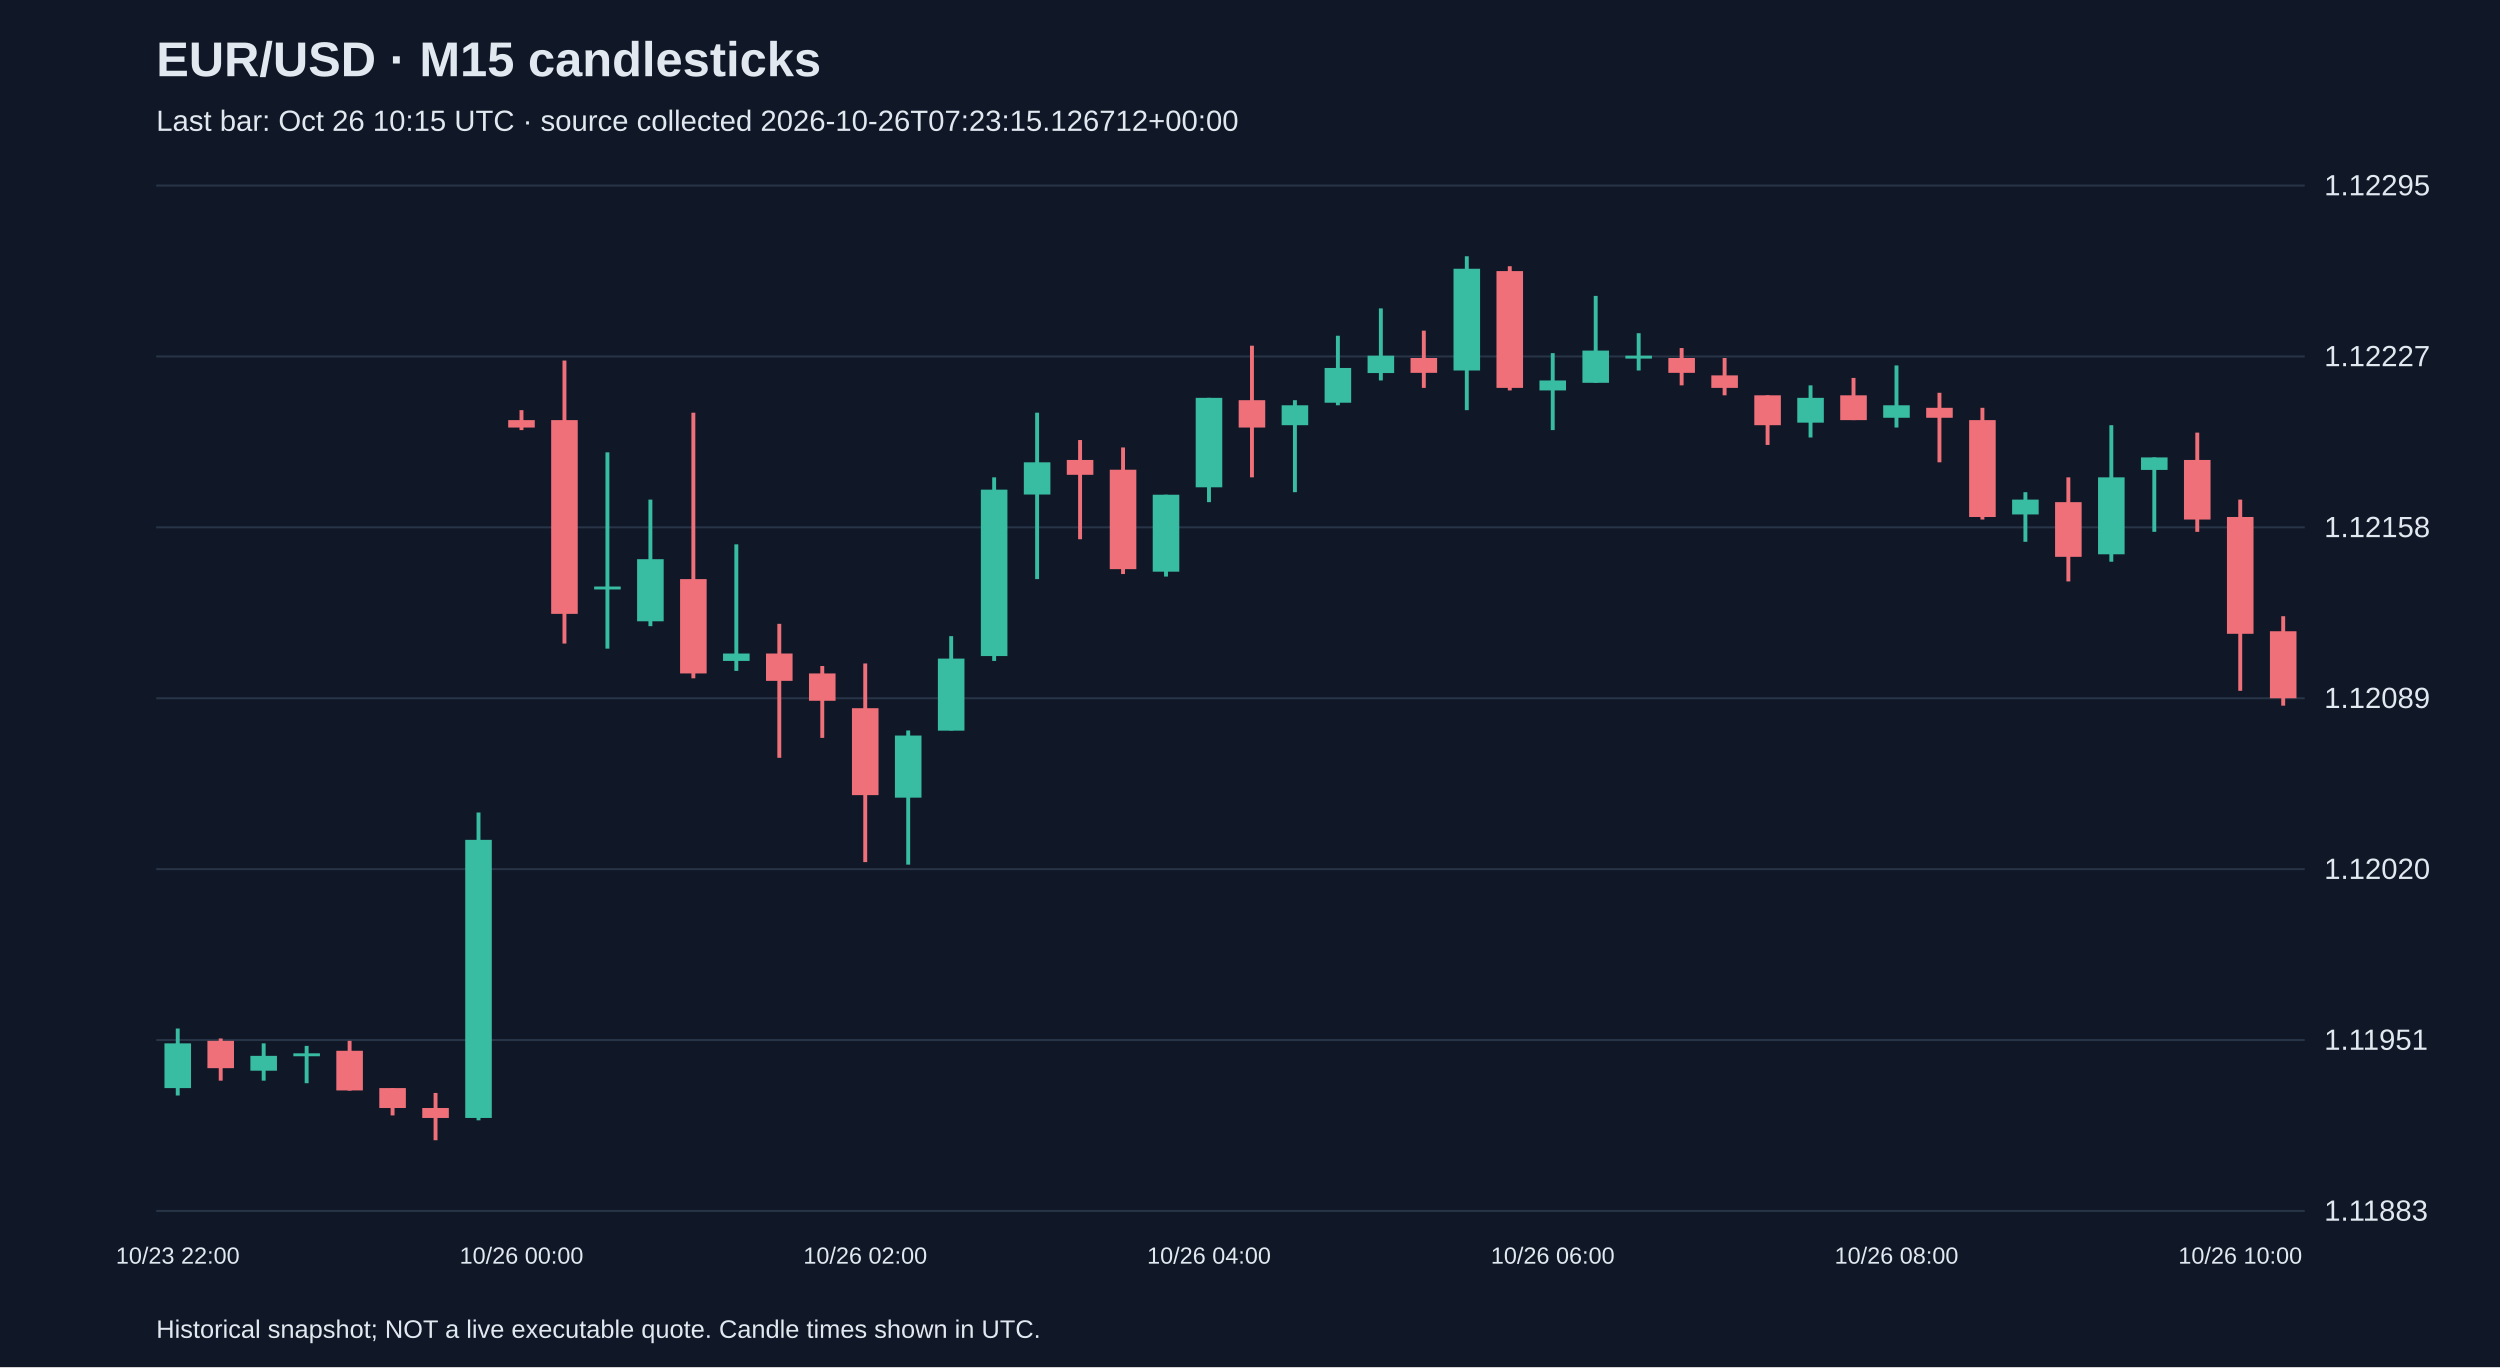
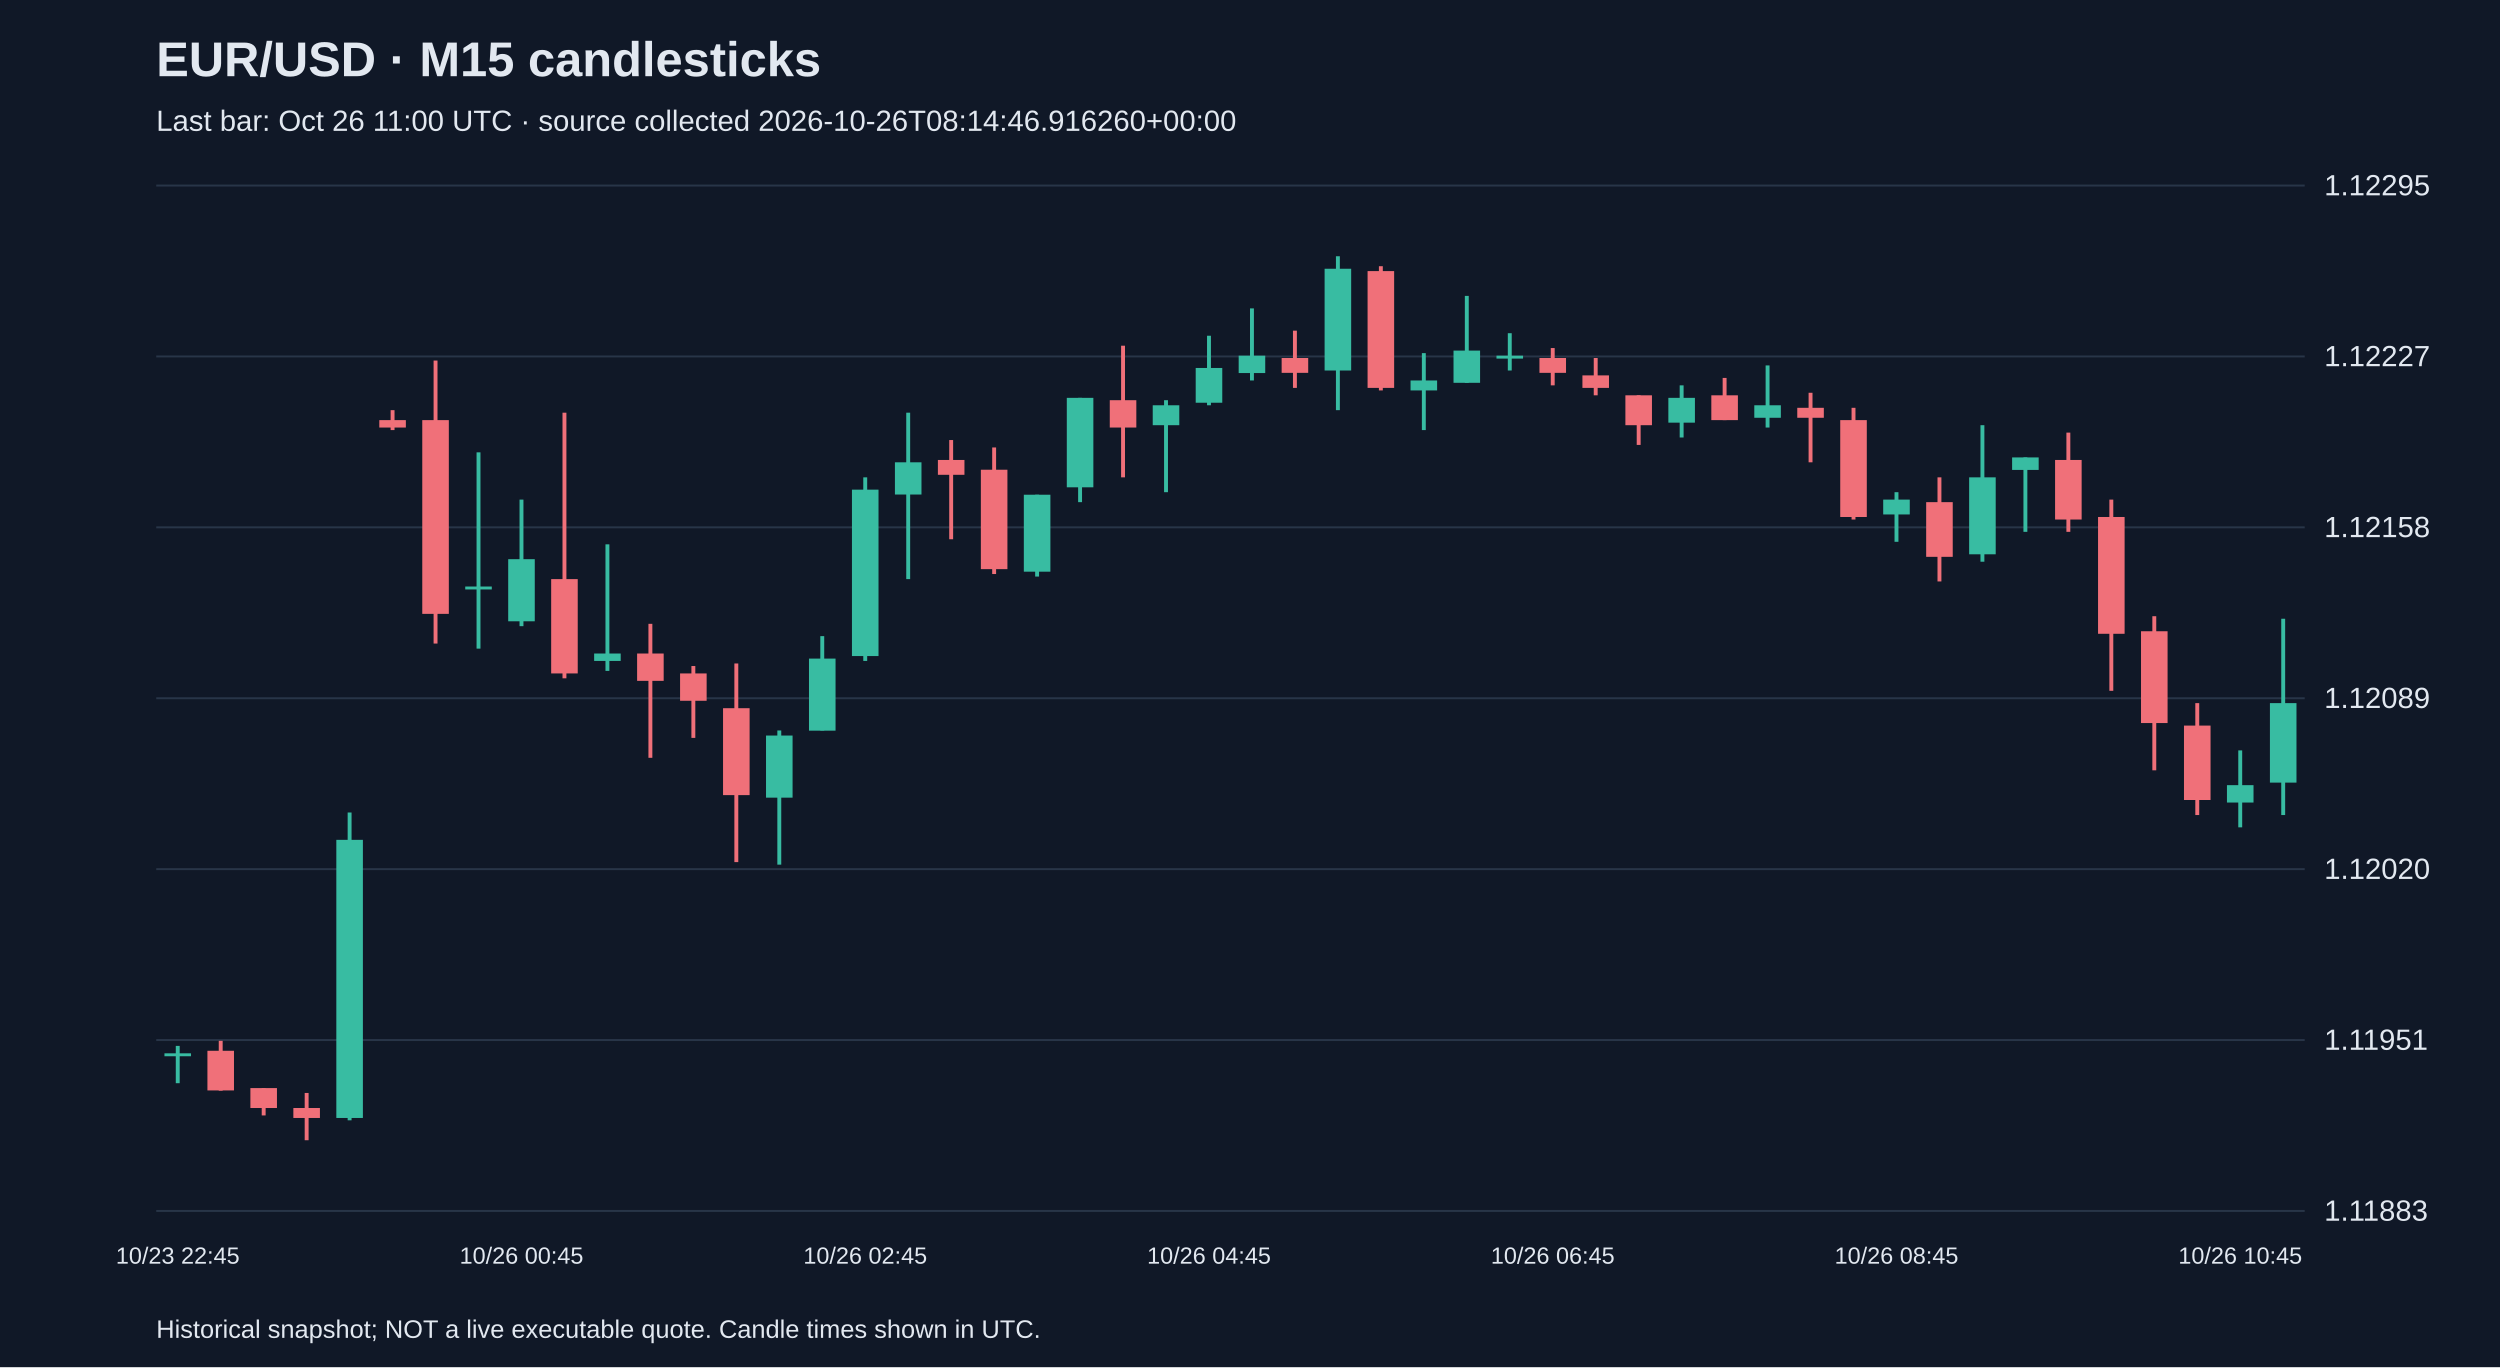
<svg xmlns="http://www.w3.org/2000/svg" viewBox="0 0 1280 700">
  <rect width="100%" height="100%" fill="#101827" />
  <style>text{font-family:Arial,sans-serif;fill:#e2e8f0}</style>
  <text x="80" y="39" font-size="25" font-weight="bold">EUR/USD · M15 candlesticks</text>
-   <text x="80" y="67" font-size="15" fill="#a6b1c5">Last bar: Oct 26 10:15 UTC · source collected 2026-10-26T07:23:15.126712+00:00</text>
+   <text x="80" y="67" font-size="15" fill="#a6b1c5">Last bar: Oct 26 11:00 UTC · source collected 2026-10-26T08:14:46.916260+00:00</text>
  <line x1="80" y1="620.0" x2="1180" y2="620.0" stroke="#283548" />
  <text x="1190" y="625.0" font-size="15">1.11883</text>
  <line x1="80" y1="532.5" x2="1180" y2="532.5" stroke="#283548" />
  <text x="1190" y="537.5" font-size="15">1.11951</text>
  <line x1="80" y1="445.0" x2="1180" y2="445.0" stroke="#283548" />
  <text x="1190" y="450.0" font-size="15">1.12020</text>
  <line x1="80" y1="357.5" x2="1180" y2="357.5" stroke="#283548" />
  <text x="1190" y="362.5" font-size="15">1.12089</text>
  <line x1="80" y1="270.0" x2="1180" y2="270.0" stroke="#283548" />
  <text x="1190" y="275.0" font-size="15">1.12158</text>
  <line x1="80" y1="182.5" x2="1180" y2="182.5" stroke="#283548" />
  <text x="1190" y="187.5" font-size="15">1.12227</text>
  <line x1="80" y1="95.0" x2="1180" y2="95.0" stroke="#283548" />
  <text x="1190" y="100.0" font-size="15">1.12295</text>
-   <line x1="91.0" y1="526.6" x2="91.0" y2="560.9" stroke="#38bca2" stroke-width="2" />
-   <rect x="84.2" y="534.2" width="13.6" height="22.9" fill="#38bca2" />
-   <text x="91.0" y="647" text-anchor="middle" font-size="12">10/23 22:00</text>
-   <line x1="113.0" y1="531.7" x2="113.0" y2="553.3" stroke="#f07079" stroke-width="2" />
-   <rect x="106.2" y="532.9" width="13.6" height="14.0" fill="#f07079" />
-   <line x1="135.0" y1="534.2" x2="135.0" y2="553.3" stroke="#38bca2" stroke-width="2" />
-   <rect x="128.2" y="540.6" width="13.6" height="7.6" fill="#38bca2" />
-   <line x1="157.0" y1="535.5" x2="157.0" y2="554.6" stroke="#38bca2" stroke-width="2" />
-   <rect x="150.2" y="539.3" width="13.6" height="1.5" fill="#38bca2" />
-   <line x1="179.0" y1="532.9" x2="179.0" y2="558.4" stroke="#f07079" stroke-width="2" />
-   <rect x="172.2" y="538.0" width="13.6" height="20.3" fill="#f07079" />
-   <line x1="201.0" y1="557.1" x2="201.0" y2="571.1" stroke="#f07079" stroke-width="2" />
-   <rect x="194.2" y="557.1" width="13.6" height="10.2" fill="#f07079" />
-   <line x1="223.0" y1="559.6" x2="223.0" y2="583.8" stroke="#f07079" stroke-width="2" />
-   <rect x="216.2" y="567.3" width="13.6" height="5.1" fill="#f07079" />
-   <line x1="245.0" y1="416.0" x2="245.0" y2="573.6" stroke="#38bca2" stroke-width="2" />
-   <rect x="238.2" y="430.0" width="13.6" height="142.4" fill="#38bca2" />
-   <line x1="267.0" y1="210.0" x2="267.0" y2="220.2" stroke="#f07079" stroke-width="2" />
-   <rect x="260.2" y="215.1" width="13.6" height="3.8" fill="#f07079" />
-   <text x="267.0" y="647" text-anchor="middle" font-size="12">10/26 00:00</text>
-   <line x1="289.0" y1="184.6" x2="289.0" y2="329.5" stroke="#f07079" stroke-width="2" />
-   <rect x="282.2" y="215.1" width="13.6" height="99.2" fill="#f07079" />
-   <line x1="311.0" y1="231.6" x2="311.0" y2="332.1" stroke="#38bca2" stroke-width="2" />
-   <rect x="304.2" y="300.3" width="13.6" height="1.5" fill="#38bca2" />
-   <line x1="333.0" y1="255.8" x2="333.0" y2="320.6" stroke="#38bca2" stroke-width="2" />
-   <rect x="326.2" y="286.3" width="13.6" height="31.8" fill="#38bca2" />
-   <line x1="355.0" y1="211.3" x2="355.0" y2="347.3" stroke="#f07079" stroke-width="2" />
-   <rect x="348.2" y="296.5" width="13.6" height="48.3" fill="#f07079" />
-   <line x1="377.0" y1="278.7" x2="377.0" y2="343.5" stroke="#38bca2" stroke-width="2" />
-   <rect x="370.2" y="334.6" width="13.6" height="3.8" fill="#38bca2" />
-   <line x1="399.0" y1="319.4" x2="399.0" y2="388.0" stroke="#f07079" stroke-width="2" />
-   <rect x="392.2" y="334.6" width="13.6" height="14.0" fill="#f07079" />
-   <line x1="421.0" y1="341.0" x2="421.0" y2="377.8" stroke="#f07079" stroke-width="2" />
-   <rect x="414.2" y="344.8" width="13.6" height="14.0" fill="#f07079" />
-   <line x1="443.0" y1="339.7" x2="443.0" y2="441.4" stroke="#f07079" stroke-width="2" />
-   <rect x="436.2" y="362.6" width="13.6" height="44.5" fill="#f07079" />
-   <text x="443.0" y="647" text-anchor="middle" font-size="12">10/26 02:00</text>
-   <line x1="465.0" y1="374.0" x2="465.0" y2="442.7" stroke="#38bca2" stroke-width="2" />
-   <rect x="458.2" y="376.6" width="13.6" height="31.8" fill="#38bca2" />
-   <line x1="487.0" y1="325.7" x2="487.0" y2="374.0" stroke="#38bca2" stroke-width="2" />
-   <rect x="480.2" y="337.2" width="13.6" height="36.9" fill="#38bca2" />
-   <line x1="509.0" y1="244.4" x2="509.0" y2="338.4" stroke="#38bca2" stroke-width="2" />
-   <rect x="502.2" y="250.7" width="13.6" height="85.2" fill="#38bca2" />
-   <line x1="531.0" y1="211.3" x2="531.0" y2="296.5" stroke="#38bca2" stroke-width="2" />
-   <rect x="524.2" y="236.7" width="13.6" height="16.5" fill="#38bca2" />
-   <line x1="553.0" y1="225.3" x2="553.0" y2="276.1" stroke="#f07079" stroke-width="2" />
-   <rect x="546.2" y="235.5" width="13.6" height="7.6" fill="#f07079" />
-   <line x1="575.0" y1="229.1" x2="575.0" y2="293.9" stroke="#f07079" stroke-width="2" />
-   <rect x="568.2" y="240.5" width="13.6" height="50.9" fill="#f07079" />
-   <line x1="597.0" y1="253.3" x2="597.0" y2="295.2" stroke="#38bca2" stroke-width="2" />
-   <rect x="590.2" y="253.3" width="13.6" height="39.4" fill="#38bca2" />
-   <line x1="619.0" y1="203.7" x2="619.0" y2="257.1" stroke="#38bca2" stroke-width="2" />
-   <rect x="612.2" y="203.7" width="13.6" height="45.8" fill="#38bca2" />
-   <text x="619.0" y="647" text-anchor="middle" font-size="12">10/26 04:00</text>
-   <line x1="641.0" y1="177.0" x2="641.0" y2="244.4" stroke="#f07079" stroke-width="2" />
-   <rect x="634.2" y="204.9" width="13.6" height="14.0" fill="#f07079" />
-   <line x1="663.0" y1="204.9" x2="663.0" y2="252.0" stroke="#38bca2" stroke-width="2" />
-   <rect x="656.2" y="207.5" width="13.6" height="10.2" fill="#38bca2" />
-   <line x1="685.0" y1="171.9" x2="685.0" y2="207.5" stroke="#38bca2" stroke-width="2" />
-   <rect x="678.2" y="188.4" width="13.6" height="17.8" fill="#38bca2" />
-   <line x1="707.0" y1="157.9" x2="707.0" y2="194.8" stroke="#38bca2" stroke-width="2" />
-   <rect x="700.2" y="182.1" width="13.6" height="8.9" fill="#38bca2" />
-   <line x1="729.0" y1="169.3" x2="729.0" y2="198.6" stroke="#f07079" stroke-width="2" />
-   <rect x="722.2" y="183.3" width="13.6" height="7.6" fill="#f07079" />
-   <line x1="751.0" y1="131.2" x2="751.0" y2="210.0" stroke="#38bca2" stroke-width="2" />
-   <rect x="744.2" y="137.6" width="13.6" height="52.1" fill="#38bca2" />
-   <line x1="773.0" y1="136.3" x2="773.0" y2="199.9" stroke="#f07079" stroke-width="2" />
-   <rect x="766.2" y="138.8" width="13.6" height="59.8" fill="#f07079" />
-   <line x1="795.0" y1="180.8" x2="795.0" y2="220.2" stroke="#38bca2" stroke-width="2" />
-   <rect x="788.2" y="194.8" width="13.6" height="5.1" fill="#38bca2" />
-   <text x="795.0" y="647" text-anchor="middle" font-size="12">10/26 06:00</text>
-   <line x1="817.0" y1="151.5" x2="817.0" y2="196.0" stroke="#38bca2" stroke-width="2" />
-   <rect x="810.2" y="179.5" width="13.6" height="16.5" fill="#38bca2" />
-   <line x1="839.0" y1="170.6" x2="839.0" y2="189.7" stroke="#38bca2" stroke-width="2" />
-   <rect x="832.2" y="182.1" width="13.6" height="1.5" fill="#38bca2" />
-   <line x1="861.0" y1="178.2" x2="861.0" y2="197.3" stroke="#f07079" stroke-width="2" />
-   <rect x="854.2" y="183.3" width="13.6" height="7.6" fill="#f07079" />
-   <line x1="883.0" y1="183.3" x2="883.0" y2="202.4" stroke="#f07079" stroke-width="2" />
-   <rect x="876.2" y="192.2" width="13.6" height="6.4" fill="#f07079" />
-   <line x1="905.0" y1="202.4" x2="905.0" y2="227.8" stroke="#f07079" stroke-width="2" />
-   <rect x="898.2" y="202.4" width="13.6" height="15.3" fill="#f07079" />
-   <line x1="927.0" y1="197.3" x2="927.0" y2="224.0" stroke="#38bca2" stroke-width="2" />
-   <rect x="920.2" y="203.7" width="13.6" height="12.7" fill="#38bca2" />
-   <line x1="949.0" y1="193.5" x2="949.0" y2="215.1" stroke="#f07079" stroke-width="2" />
-   <rect x="942.2" y="202.4" width="13.6" height="12.7" fill="#f07079" />
-   <line x1="971.0" y1="187.1" x2="971.0" y2="218.9" stroke="#38bca2" stroke-width="2" />
-   <rect x="964.2" y="207.5" width="13.6" height="6.4" fill="#38bca2" />
-   <text x="971.0" y="647" text-anchor="middle" font-size="12">10/26 08:00</text>
-   <line x1="993.0" y1="201.1" x2="993.0" y2="236.7" stroke="#f07079" stroke-width="2" />
-   <rect x="986.2" y="208.8" width="13.6" height="5.1" fill="#f07079" />
-   <line x1="1015.0" y1="208.8" x2="1015.0" y2="266.0" stroke="#f07079" stroke-width="2" />
-   <rect x="1008.2" y="215.1" width="13.6" height="49.6" fill="#f07079" />
-   <line x1="1037.0" y1="252.0" x2="1037.0" y2="277.4" stroke="#38bca2" stroke-width="2" />
-   <rect x="1030.2" y="255.8" width="13.6" height="7.6" fill="#38bca2" />
-   <line x1="1059.0" y1="244.4" x2="1059.0" y2="297.7" stroke="#f07079" stroke-width="2" />
-   <rect x="1052.2" y="257.1" width="13.6" height="28.0" fill="#f07079" />
-   <line x1="1081.0" y1="217.7" x2="1081.0" y2="287.6" stroke="#38bca2" stroke-width="2" />
-   <rect x="1074.2" y="244.4" width="13.6" height="39.4" fill="#38bca2" />
-   <line x1="1103.0" y1="234.2" x2="1103.0" y2="272.3" stroke="#38bca2" stroke-width="2" />
-   <rect x="1096.2" y="234.2" width="13.6" height="6.4" fill="#38bca2" />
-   <line x1="1125.0" y1="221.5" x2="1125.0" y2="272.3" stroke="#f07079" stroke-width="2" />
-   <rect x="1118.2" y="235.5" width="13.6" height="30.5" fill="#f07079" />
-   <line x1="1147.0" y1="255.8" x2="1147.0" y2="353.7" stroke="#f07079" stroke-width="2" />
-   <rect x="1140.2" y="264.7" width="13.6" height="59.8" fill="#f07079" />
-   <text x="1147.0" y="647" text-anchor="middle" font-size="12">10/26 10:00</text>
-   <line x1="1169.0" y1="315.5" x2="1169.0" y2="361.3" stroke="#f07079" stroke-width="2" />
-   <rect x="1162.2" y="323.2" width="13.6" height="34.3" fill="#f07079" />
+   <line x1="91.0" y1="535.5" x2="91.0" y2="554.6" stroke="#38bca2" stroke-width="2" />
+   <rect x="84.2" y="539.3" width="13.6" height="1.5" fill="#38bca2" />
+   <text x="91.0" y="647" text-anchor="middle" font-size="12">10/23 22:45</text>
+   <line x1="113.0" y1="532.9" x2="113.0" y2="558.4" stroke="#f07079" stroke-width="2" />
+   <rect x="106.2" y="538.0" width="13.6" height="20.3" fill="#f07079" />
+   <line x1="135.0" y1="557.1" x2="135.0" y2="571.1" stroke="#f07079" stroke-width="2" />
+   <rect x="128.2" y="557.1" width="13.6" height="10.2" fill="#f07079" />
+   <line x1="157.0" y1="559.6" x2="157.0" y2="583.8" stroke="#f07079" stroke-width="2" />
+   <rect x="150.2" y="567.3" width="13.6" height="5.1" fill="#f07079" />
+   <line x1="179.0" y1="416.0" x2="179.0" y2="573.6" stroke="#38bca2" stroke-width="2" />
+   <rect x="172.2" y="430.0" width="13.6" height="142.4" fill="#38bca2" />
+   <line x1="201.0" y1="210.0" x2="201.0" y2="220.2" stroke="#f07079" stroke-width="2" />
+   <rect x="194.2" y="215.1" width="13.6" height="3.8" fill="#f07079" />
+   <line x1="223.0" y1="184.6" x2="223.0" y2="329.5" stroke="#f07079" stroke-width="2" />
+   <rect x="216.2" y="215.1" width="13.6" height="99.2" fill="#f07079" />
+   <line x1="245.0" y1="231.6" x2="245.0" y2="332.1" stroke="#38bca2" stroke-width="2" />
+   <rect x="238.2" y="300.3" width="13.6" height="1.5" fill="#38bca2" />
+   <line x1="267.0" y1="255.8" x2="267.0" y2="320.6" stroke="#38bca2" stroke-width="2" />
+   <rect x="260.2" y="286.3" width="13.6" height="31.8" fill="#38bca2" />
+   <text x="267.0" y="647" text-anchor="middle" font-size="12">10/26 00:45</text>
+   <line x1="289.0" y1="211.3" x2="289.0" y2="347.3" stroke="#f07079" stroke-width="2" />
+   <rect x="282.2" y="296.5" width="13.6" height="48.3" fill="#f07079" />
+   <line x1="311.0" y1="278.7" x2="311.0" y2="343.5" stroke="#38bca2" stroke-width="2" />
+   <rect x="304.2" y="334.6" width="13.6" height="3.8" fill="#38bca2" />
+   <line x1="333.0" y1="319.4" x2="333.0" y2="388.0" stroke="#f07079" stroke-width="2" />
+   <rect x="326.2" y="334.6" width="13.6" height="14.0" fill="#f07079" />
+   <line x1="355.0" y1="341.0" x2="355.0" y2="377.8" stroke="#f07079" stroke-width="2" />
+   <rect x="348.2" y="344.8" width="13.6" height="14.0" fill="#f07079" />
+   <line x1="377.0" y1="339.7" x2="377.0" y2="441.4" stroke="#f07079" stroke-width="2" />
+   <rect x="370.2" y="362.6" width="13.6" height="44.5" fill="#f07079" />
+   <line x1="399.0" y1="374.0" x2="399.0" y2="442.7" stroke="#38bca2" stroke-width="2" />
+   <rect x="392.2" y="376.6" width="13.6" height="31.8" fill="#38bca2" />
+   <line x1="421.0" y1="325.7" x2="421.0" y2="374.0" stroke="#38bca2" stroke-width="2" />
+   <rect x="414.2" y="337.2" width="13.6" height="36.9" fill="#38bca2" />
+   <line x1="443.0" y1="244.4" x2="443.0" y2="338.4" stroke="#38bca2" stroke-width="2" />
+   <rect x="436.2" y="250.7" width="13.6" height="85.2" fill="#38bca2" />
+   <text x="443.0" y="647" text-anchor="middle" font-size="12">10/26 02:45</text>
+   <line x1="465.0" y1="211.3" x2="465.0" y2="296.5" stroke="#38bca2" stroke-width="2" />
+   <rect x="458.2" y="236.7" width="13.6" height="16.5" fill="#38bca2" />
+   <line x1="487.0" y1="225.3" x2="487.0" y2="276.1" stroke="#f07079" stroke-width="2" />
+   <rect x="480.2" y="235.5" width="13.6" height="7.6" fill="#f07079" />
+   <line x1="509.0" y1="229.1" x2="509.0" y2="293.9" stroke="#f07079" stroke-width="2" />
+   <rect x="502.2" y="240.5" width="13.6" height="50.9" fill="#f07079" />
+   <line x1="531.0" y1="253.3" x2="531.0" y2="295.2" stroke="#38bca2" stroke-width="2" />
+   <rect x="524.2" y="253.3" width="13.6" height="39.4" fill="#38bca2" />
+   <line x1="553.0" y1="203.7" x2="553.0" y2="257.1" stroke="#38bca2" stroke-width="2" />
+   <rect x="546.2" y="203.7" width="13.6" height="45.8" fill="#38bca2" />
+   <line x1="575.0" y1="177.0" x2="575.0" y2="244.4" stroke="#f07079" stroke-width="2" />
+   <rect x="568.2" y="204.9" width="13.6" height="14.0" fill="#f07079" />
+   <line x1="597.0" y1="204.9" x2="597.0" y2="252.0" stroke="#38bca2" stroke-width="2" />
+   <rect x="590.2" y="207.5" width="13.6" height="10.2" fill="#38bca2" />
+   <line x1="619.0" y1="171.9" x2="619.0" y2="207.5" stroke="#38bca2" stroke-width="2" />
+   <rect x="612.2" y="188.4" width="13.6" height="17.8" fill="#38bca2" />
+   <text x="619.0" y="647" text-anchor="middle" font-size="12">10/26 04:45</text>
+   <line x1="641.0" y1="157.9" x2="641.0" y2="194.8" stroke="#38bca2" stroke-width="2" />
+   <rect x="634.2" y="182.1" width="13.6" height="8.9" fill="#38bca2" />
+   <line x1="663.0" y1="169.3" x2="663.0" y2="198.6" stroke="#f07079" stroke-width="2" />
+   <rect x="656.2" y="183.3" width="13.6" height="7.6" fill="#f07079" />
+   <line x1="685.0" y1="131.2" x2="685.0" y2="210.0" stroke="#38bca2" stroke-width="2" />
+   <rect x="678.2" y="137.6" width="13.6" height="52.1" fill="#38bca2" />
+   <line x1="707.0" y1="136.3" x2="707.0" y2="199.9" stroke="#f07079" stroke-width="2" />
+   <rect x="700.2" y="138.8" width="13.6" height="59.8" fill="#f07079" />
+   <line x1="729.0" y1="180.8" x2="729.0" y2="220.2" stroke="#38bca2" stroke-width="2" />
+   <rect x="722.2" y="194.8" width="13.6" height="5.1" fill="#38bca2" />
+   <line x1="751.0" y1="151.5" x2="751.0" y2="196.0" stroke="#38bca2" stroke-width="2" />
+   <rect x="744.2" y="179.5" width="13.6" height="16.5" fill="#38bca2" />
+   <line x1="773.0" y1="170.6" x2="773.0" y2="189.7" stroke="#38bca2" stroke-width="2" />
+   <rect x="766.2" y="182.1" width="13.6" height="1.5" fill="#38bca2" />
+   <line x1="795.0" y1="178.2" x2="795.0" y2="197.3" stroke="#f07079" stroke-width="2" />
+   <rect x="788.2" y="183.3" width="13.6" height="7.6" fill="#f07079" />
+   <text x="795.0" y="647" text-anchor="middle" font-size="12">10/26 06:45</text>
+   <line x1="817.0" y1="183.3" x2="817.0" y2="202.4" stroke="#f07079" stroke-width="2" />
+   <rect x="810.2" y="192.2" width="13.6" height="6.4" fill="#f07079" />
+   <line x1="839.0" y1="202.4" x2="839.0" y2="227.8" stroke="#f07079" stroke-width="2" />
+   <rect x="832.2" y="202.4" width="13.6" height="15.3" fill="#f07079" />
+   <line x1="861.0" y1="197.3" x2="861.0" y2="224.0" stroke="#38bca2" stroke-width="2" />
+   <rect x="854.2" y="203.7" width="13.6" height="12.7" fill="#38bca2" />
+   <line x1="883.0" y1="193.5" x2="883.0" y2="215.1" stroke="#f07079" stroke-width="2" />
+   <rect x="876.2" y="202.4" width="13.6" height="12.7" fill="#f07079" />
+   <line x1="905.0" y1="187.1" x2="905.0" y2="218.9" stroke="#38bca2" stroke-width="2" />
+   <rect x="898.2" y="207.5" width="13.6" height="6.4" fill="#38bca2" />
+   <line x1="927.0" y1="201.1" x2="927.0" y2="236.7" stroke="#f07079" stroke-width="2" />
+   <rect x="920.2" y="208.8" width="13.6" height="5.1" fill="#f07079" />
+   <line x1="949.0" y1="208.8" x2="949.0" y2="266.0" stroke="#f07079" stroke-width="2" />
+   <rect x="942.2" y="215.1" width="13.6" height="49.6" fill="#f07079" />
+   <line x1="971.0" y1="252.0" x2="971.0" y2="277.4" stroke="#38bca2" stroke-width="2" />
+   <rect x="964.2" y="255.8" width="13.6" height="7.6" fill="#38bca2" />
+   <text x="971.0" y="647" text-anchor="middle" font-size="12">10/26 08:45</text>
+   <line x1="993.0" y1="244.4" x2="993.0" y2="297.7" stroke="#f07079" stroke-width="2" />
+   <rect x="986.2" y="257.1" width="13.6" height="28.0" fill="#f07079" />
+   <line x1="1015.0" y1="217.7" x2="1015.0" y2="287.6" stroke="#38bca2" stroke-width="2" />
+   <rect x="1008.2" y="244.4" width="13.6" height="39.4" fill="#38bca2" />
+   <line x1="1037.0" y1="234.2" x2="1037.0" y2="272.3" stroke="#38bca2" stroke-width="2" />
+   <rect x="1030.2" y="234.2" width="13.6" height="6.4" fill="#38bca2" />
+   <line x1="1059.0" y1="221.5" x2="1059.0" y2="272.3" stroke="#f07079" stroke-width="2" />
+   <rect x="1052.2" y="235.5" width="13.6" height="30.5" fill="#f07079" />
+   <line x1="1081.0" y1="255.8" x2="1081.0" y2="353.7" stroke="#f07079" stroke-width="2" />
+   <rect x="1074.2" y="264.7" width="13.6" height="59.8" fill="#f07079" />
+   <line x1="1103.0" y1="315.5" x2="1103.0" y2="394.4" stroke="#f07079" stroke-width="2" />
+   <rect x="1096.2" y="323.2" width="13.6" height="47.0" fill="#f07079" />
+   <line x1="1125.0" y1="360.0" x2="1125.0" y2="417.3" stroke="#f07079" stroke-width="2" />
+   <rect x="1118.2" y="371.5" width="13.6" height="38.1" fill="#f07079" />
+   <line x1="1147.0" y1="384.2" x2="1147.0" y2="423.6" stroke="#38bca2" stroke-width="2" />
+   <rect x="1140.2" y="402.0" width="13.6" height="8.9" fill="#38bca2" />
+   <text x="1147.0" y="647" text-anchor="middle" font-size="12">10/26 10:45</text>
+   <line x1="1169.0" y1="316.8" x2="1169.0" y2="417.3" stroke="#38bca2" stroke-width="2" />
+   <rect x="1162.2" y="360.0" width="13.6" height="40.7" fill="#38bca2" />
  <text x="80" y="685" font-size="13">Historical snapshot; NOT a live executable quote. Candle times shown in UTC.</text>
</svg>
